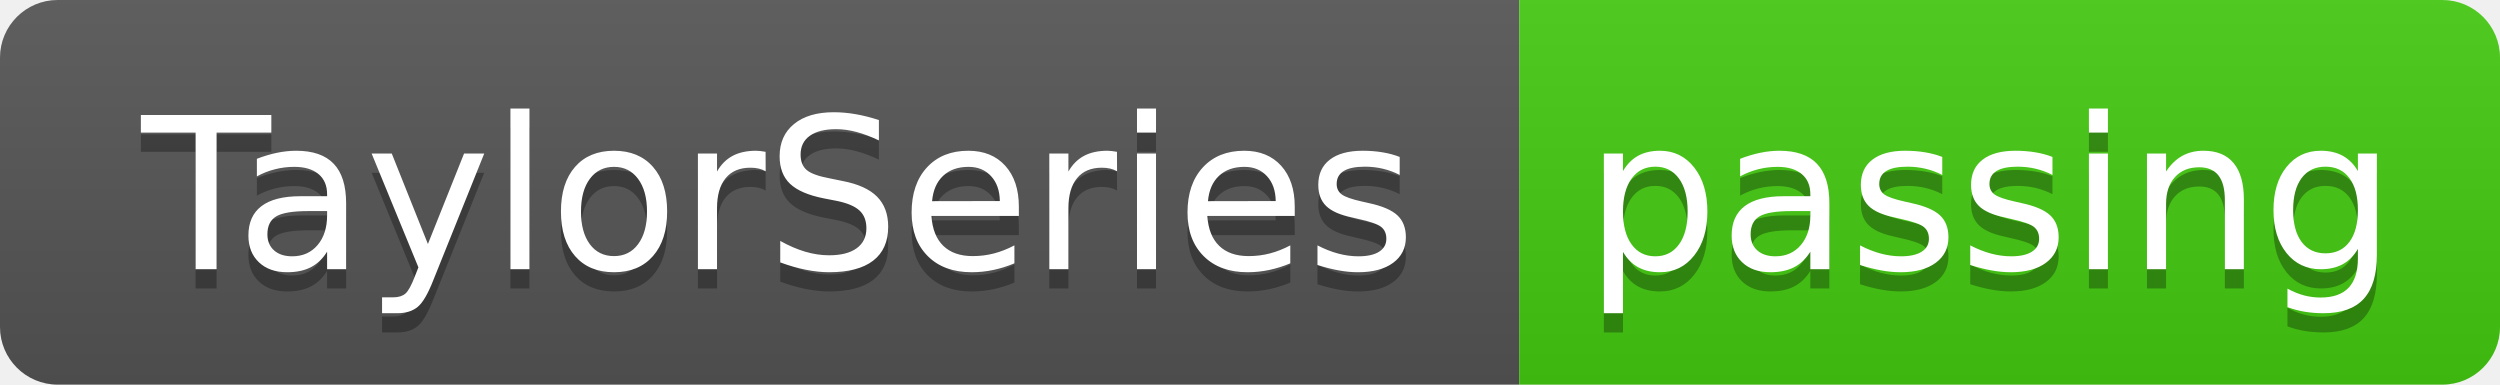
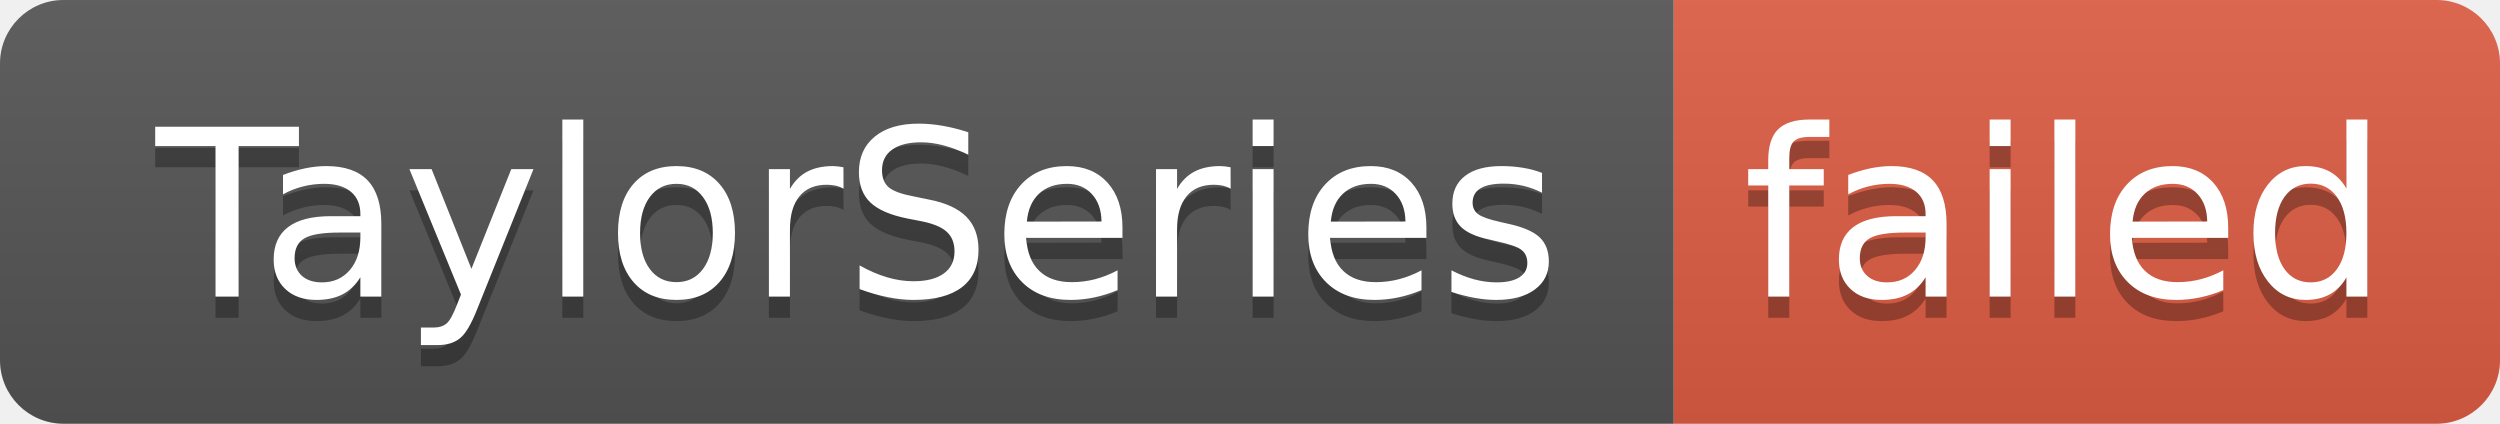
- <svg xmlns="http://www.w3.org/2000/svg" width="130" height="20" role="img" aria-label="TaylorSeries: passing">
+ <svg xmlns="http://www.w3.org/2000/svg" width="118" height="20" role="img" aria-label="TaylorSeries: failed">
  <linearGradient id="s" x2="0" y2="100%">
    <stop offset="0" stop-color="#bbb" stop-opacity=".1" />
    <stop offset="1" stop-opacity=".1" />
  </linearGradient>
  <clipPath id="r">
-     <rect width="130" height="20" rx="3" fill="#fff" />
+     <rect width="118" height="20" rx="3" fill="#fff" />
  </clipPath>
  <g clip-path="url(#r)">
    <rect width="79" height="20" fill="#555" />
-     <rect x="79" width="51" height="20" fill="#4c1" />
-     <rect width="130" height="20" fill="url(#s)" />
+     <rect x="79" width="39" height="20" fill="#e05d44" />
+     <rect width="118" height="20" fill="url(#s)" />
  </g>
  <g fill="#fff" text-anchor="middle" font-family="Verdana,Geneva,DejaVu Sans,sans-serif" text-rendering="geometricPrecision" font-size="110">
    <text aria-hidden="true" x="405" y="150" fill="#010101" fill-opacity=".3" transform="scale(.1)" textLength="690">TaylorSeries</text>
    <text x="405" y="140" transform="scale(.1)" fill="#fff" textLength="690">TaylorSeries</text>
-     <text aria-hidden="true" x="1035" y="150" fill="#010101" fill-opacity=".3" transform="scale(.1)" textLength="410">passing</text>
-     <text x="1035" y="140" transform="scale(.1)" fill="#fff" textLength="410">passing</text>
+     <text aria-hidden="true" x="975" y="150" fill="#010101" fill-opacity=".3" transform="scale(.1)" textLength="290">failed</text>
+     <text x="975" y="140" transform="scale(.1)" fill="#fff" textLength="290">failed</text>
  </g>
</svg>
